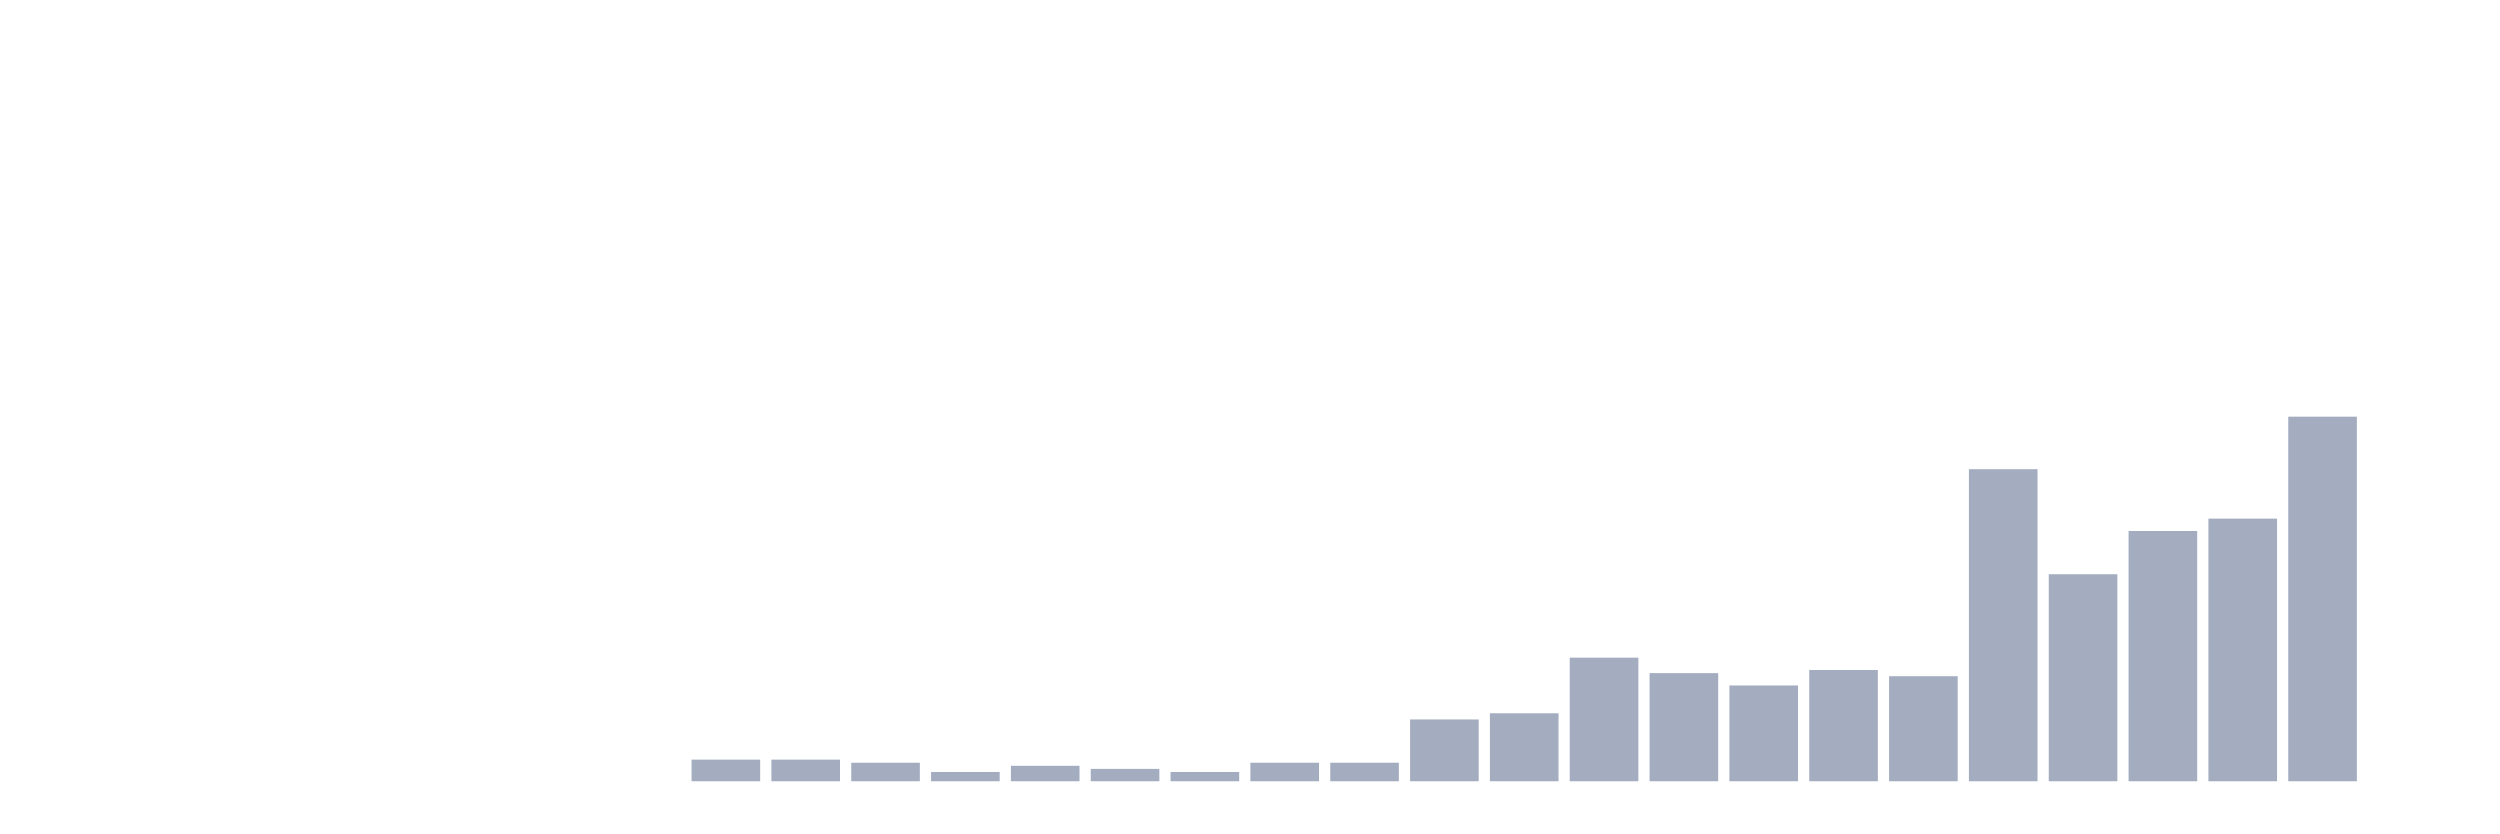
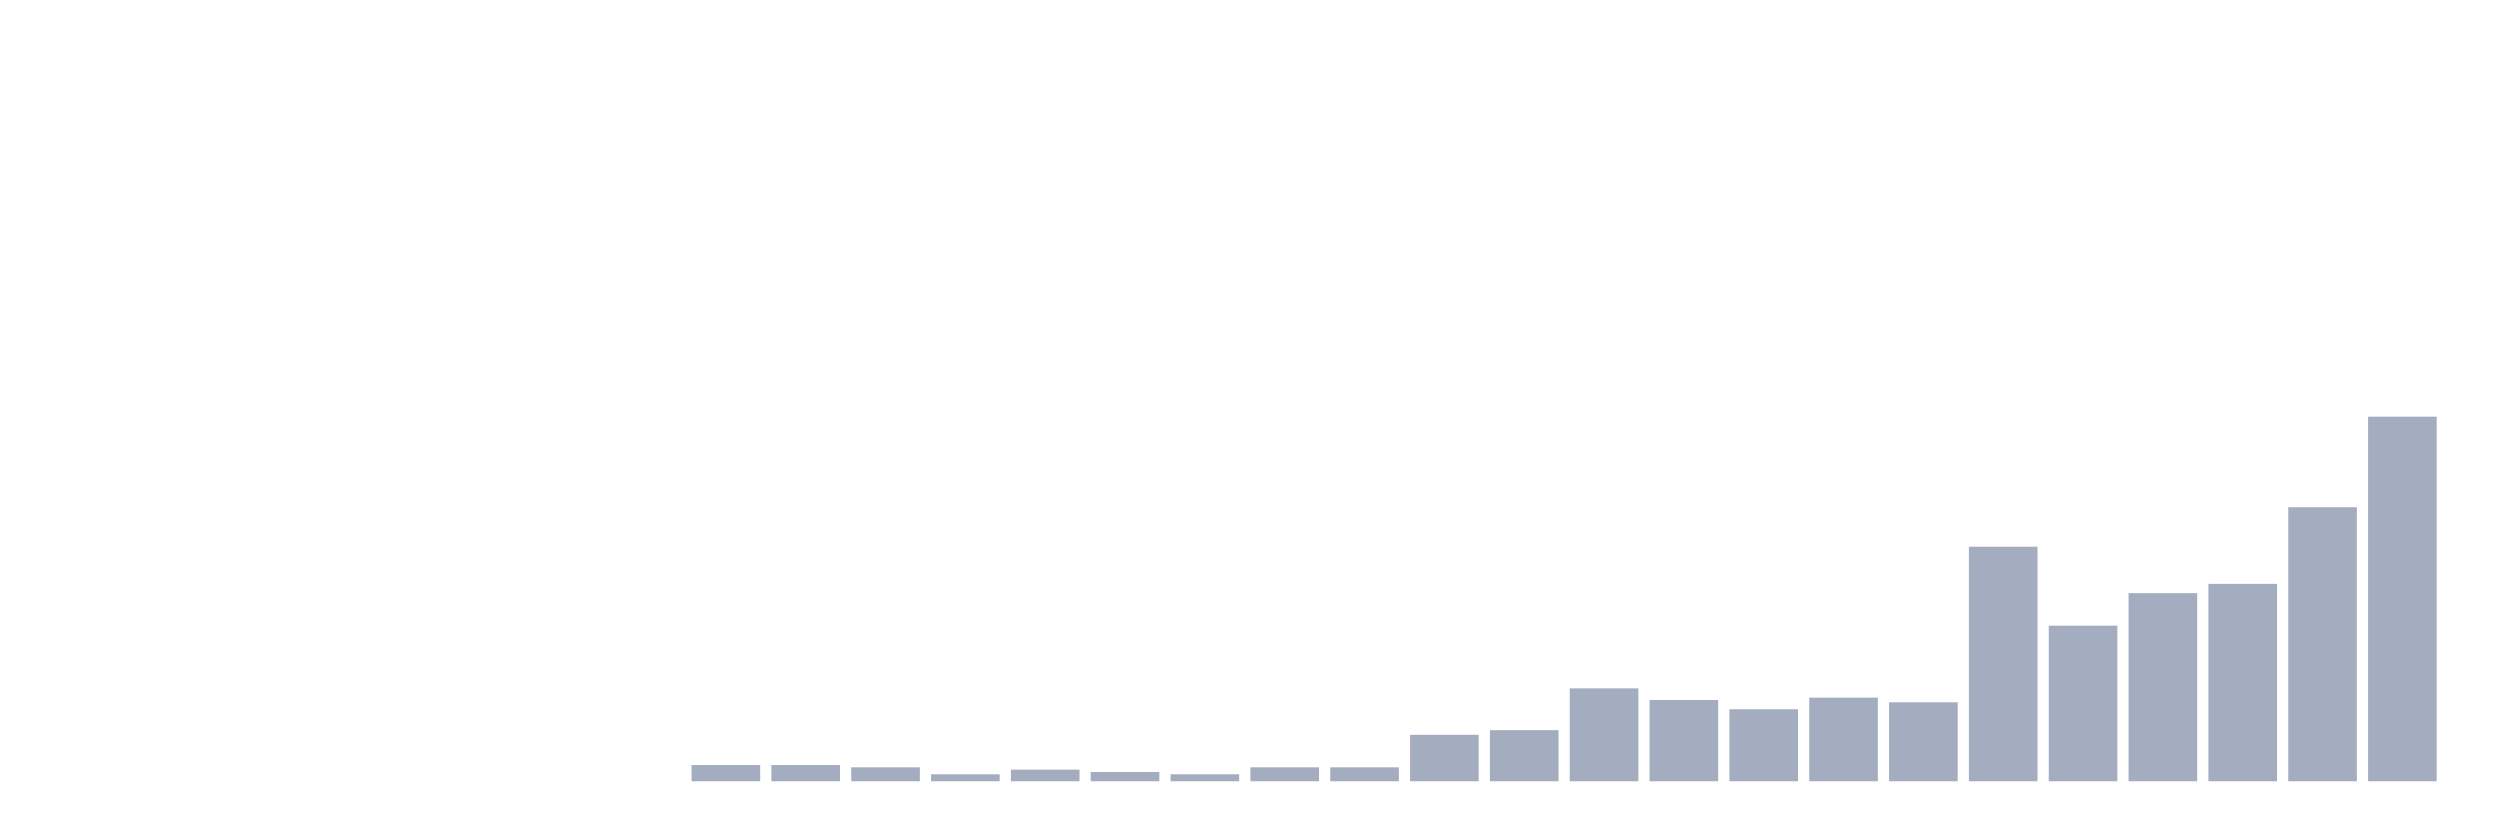
<svg xmlns="http://www.w3.org/2000/svg" viewBox="0 0 480 160">
  <g transform="translate(10,10)">
    <rect class="bar" x="0.153" width="13.175" y="140" height="0" fill="rgb(164,173,192)" />
    <rect class="bar" x="15.482" width="13.175" y="140" height="0" fill="rgb(164,173,192)" />
    <rect class="bar" x="30.81" width="13.175" y="140" height="0" fill="rgb(164,173,192)" />
    <rect class="bar" x="46.138" width="13.175" y="140" height="0" fill="rgb(164,173,192)" />
    <rect class="bar" x="61.466" width="13.175" y="140" height="0" fill="rgb(164,173,192)" />
    <rect class="bar" x="76.794" width="13.175" y="140" height="0" fill="rgb(164,173,192)" />
    <rect class="bar" x="92.123" width="13.175" y="140" height="0" fill="rgb(164,173,192)" />
    <rect class="bar" x="107.451" width="13.175" y="140" height="0" fill="rgb(164,173,192)" />
-     <rect class="bar" x="122.779" width="13.175" y="135.847" height="4.153" fill="rgb(164,173,192)" />
-     <rect class="bar" x="138.107" width="13.175" y="135.847" height="4.153" fill="rgb(164,173,192)" />
-     <rect class="bar" x="153.436" width="13.175" y="136.441" height="3.559" fill="rgb(164,173,192)" />
-     <rect class="bar" x="168.764" width="13.175" y="138.22" height="1.78" fill="rgb(164,173,192)" />
-     <rect class="bar" x="184.092" width="13.175" y="137.034" height="2.966" fill="rgb(164,173,192)" />
-     <rect class="bar" x="199.42" width="13.175" y="137.627" height="2.373" fill="rgb(164,173,192)" />
-     <rect class="bar" x="214.748" width="13.175" y="138.22" height="1.78" fill="rgb(164,173,192)" />
-     <rect class="bar" x="230.077" width="13.175" y="136.441" height="3.559" fill="rgb(164,173,192)" />
-     <rect class="bar" x="245.405" width="13.175" y="136.441" height="3.559" fill="rgb(164,173,192)" />
-     <rect class="bar" x="260.733" width="13.175" y="128.136" height="11.864" fill="rgb(164,173,192)" />
-     <rect class="bar" x="276.061" width="13.175" y="126.949" height="13.051" fill="rgb(164,173,192)" />
-     <rect class="bar" x="291.39" width="13.175" y="116.271" height="23.729" fill="rgb(164,173,192)" />
-     <rect class="bar" x="306.718" width="13.175" y="119.237" height="20.763" fill="rgb(164,173,192)" />
-     <rect class="bar" x="322.046" width="13.175" y="121.61" height="18.39" fill="rgb(164,173,192)" />
-     <rect class="bar" x="337.374" width="13.175" y="118.644" height="21.356" fill="rgb(164,173,192)" />
-     <rect class="bar" x="352.702" width="13.175" y="119.831" height="20.169" fill="rgb(164,173,192)" />
-     <rect class="bar" x="368.031" width="13.175" y="80.085" height="59.915" fill="rgb(164,173,192)" />
-     <rect class="bar" x="383.359" width="13.175" y="100.254" height="39.746" fill="rgb(164,173,192)" />
-     <rect class="bar" x="398.687" width="13.175" y="91.949" height="48.051" fill="rgb(164,173,192)" />
-     <rect class="bar" x="414.015" width="13.175" y="89.576" height="50.424" fill="rgb(164,173,192)" />
-     <rect class="bar" x="429.344" width="13.175" y="70" height="70" fill="rgb(164,173,192)" />
-     <rect class="bar" x="444.672" width="13.175" y="140" height="0" fill="rgb(164,173,192)" />
+     <rect class="bar" x="122.779" width="13.175" y="136.879" height="3.121" fill="rgb(164,173,192)" />
+     <rect class="bar" x="138.107" width="13.175" y="136.879" height="3.121" fill="rgb(164,173,192)" />
+     <rect class="bar" x="153.436" width="13.175" y="137.325" height="2.675" fill="rgb(164,173,192)" />
+     <rect class="bar" x="168.764" width="13.175" y="138.662" height="1.338" fill="rgb(164,173,192)" />
+     <rect class="bar" x="184.092" width="13.175" y="137.771" height="2.229" fill="rgb(164,173,192)" />
+     <rect class="bar" x="199.42" width="13.175" y="138.217" height="1.783" fill="rgb(164,173,192)" />
+     <rect class="bar" x="214.748" width="13.175" y="138.662" height="1.338" fill="rgb(164,173,192)" />
+     <rect class="bar" x="230.077" width="13.175" y="137.325" height="2.675" fill="rgb(164,173,192)" />
+     <rect class="bar" x="245.405" width="13.175" y="137.325" height="2.675" fill="rgb(164,173,192)" />
+     <rect class="bar" x="260.733" width="13.175" y="131.083" height="8.917" fill="rgb(164,173,192)" />
+     <rect class="bar" x="276.061" width="13.175" y="130.191" height="9.809" fill="rgb(164,173,192)" />
+     <rect class="bar" x="291.39" width="13.175" y="122.166" height="17.834" fill="rgb(164,173,192)" />
+     <rect class="bar" x="306.718" width="13.175" y="124.395" height="15.605" fill="rgb(164,173,192)" />
+     <rect class="bar" x="322.046" width="13.175" y="126.178" height="13.822" fill="rgb(164,173,192)" />
+     <rect class="bar" x="337.374" width="13.175" y="123.949" height="16.051" fill="rgb(164,173,192)" />
+     <rect class="bar" x="352.702" width="13.175" y="124.841" height="15.159" fill="rgb(164,173,192)" />
+     <rect class="bar" x="368.031" width="13.175" y="94.968" height="45.032" fill="rgb(164,173,192)" />
+     <rect class="bar" x="383.359" width="13.175" y="110.127" height="29.873" fill="rgb(164,173,192)" />
+     <rect class="bar" x="398.687" width="13.175" y="103.885" height="36.115" fill="rgb(164,173,192)" />
+     <rect class="bar" x="414.015" width="13.175" y="102.102" height="37.898" fill="rgb(164,173,192)" />
+     <rect class="bar" x="429.344" width="13.175" y="87.389" height="52.611" fill="rgb(164,173,192)" />
+     <rect class="bar" x="444.672" width="13.175" y="70" height="70" fill="rgb(164,173,192)" />
  </g>
</svg>
